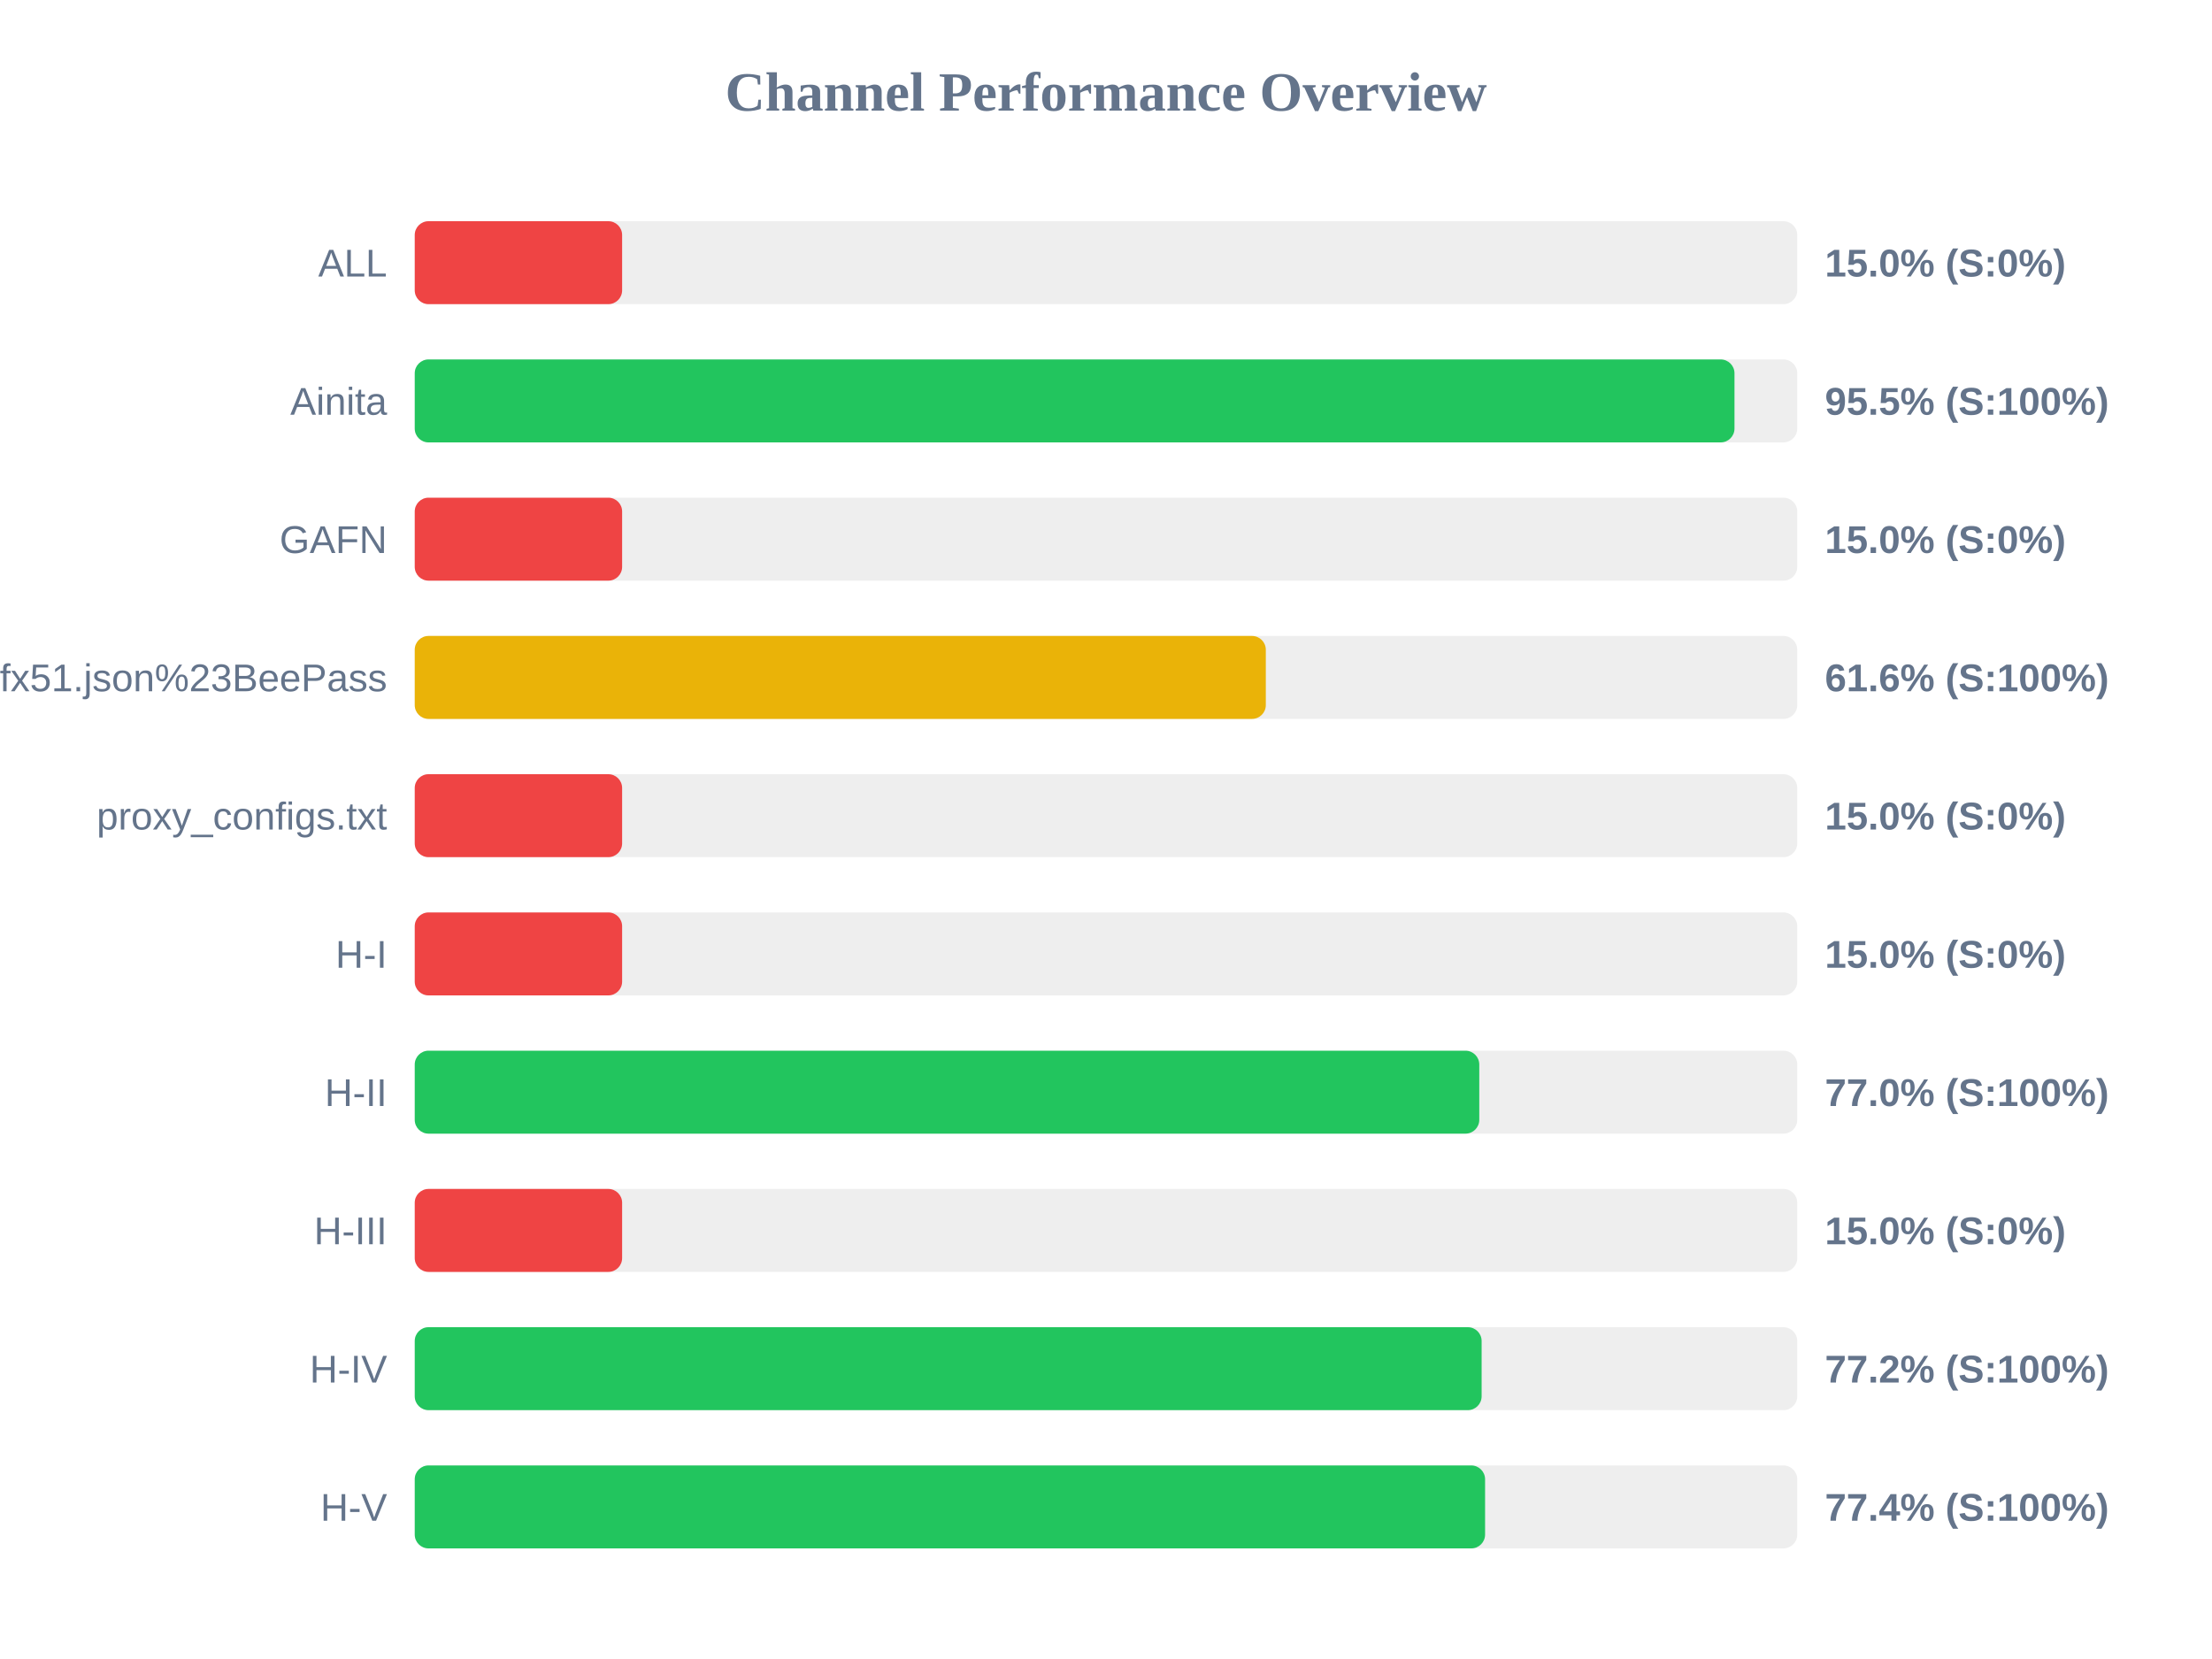
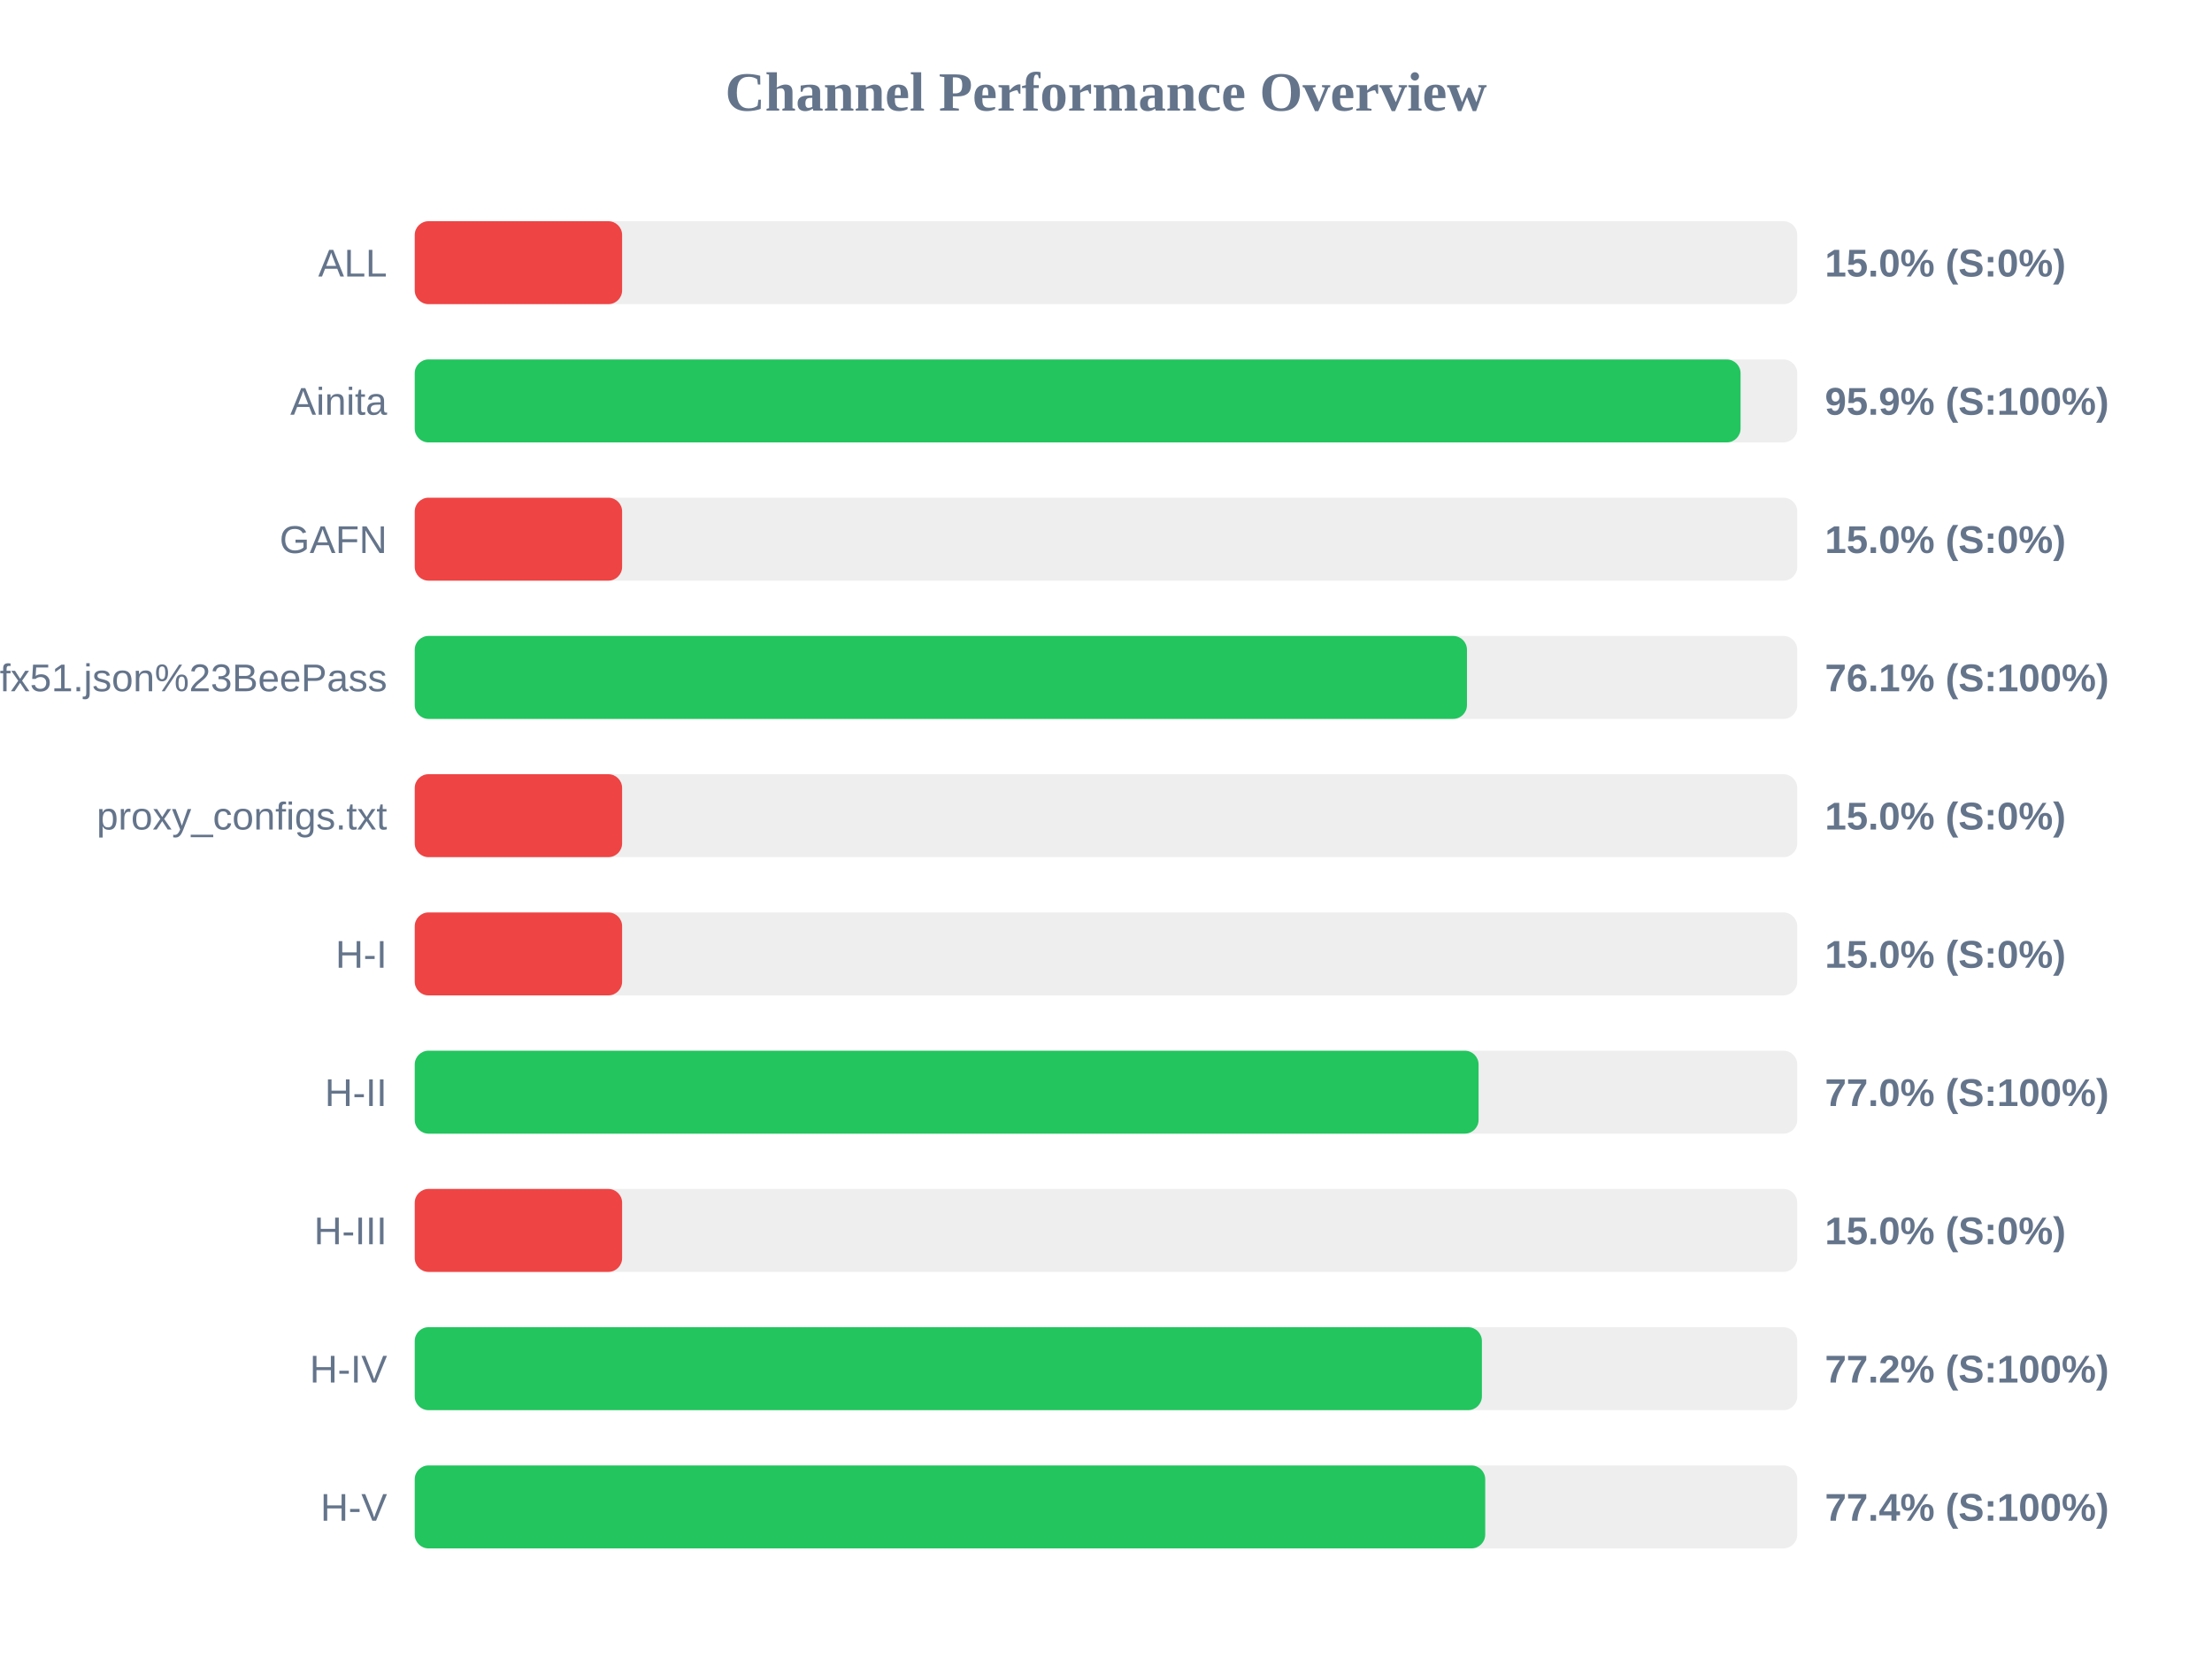
<svg xmlns="http://www.w3.org/2000/svg" width="800" height="600" version="1.1">
  <style>
        .row { font: 14px Arial; fill: #64748b; }
        .score { font: bold 14px Arial; fill: #64748b; }
    </style>
  <text x="400" y="40" text-anchor="middle" font-size="20px" font-weight="bold" fill="#64748b">Channel Performance Overview</text>
  <rect x="150" y="80" width="500" height="30" fill="#eee" rx="5" />
  <rect x="150" y="80" width="75.0" height="30" fill="#ef4444" rx="5" />
  <text x="140" y="100" text-anchor="end" class="row">ALL</text>
  <text x="660" y="100" text-anchor="start" class="score">15.0% (S:0%)</text>
  <rect x="150" y="130" width="500" height="30" fill="#eee" rx="5" />
-   <rect x="150" y="130" width="477.3" height="30" fill="#22c55e" rx="5" />
+   <rect x="150" y="130" width="479.5" height="30" fill="#22c55e" rx="5" />
  <text x="140" y="150" text-anchor="end" class="row">Ainita</text>
-   <text x="660" y="150" text-anchor="start" class="score">95.5% (S:100%)</text>
+   <text x="660" y="150" text-anchor="start" class="score">95.9% (S:100%)</text>
  <rect x="150" y="180" width="500" height="30" fill="#eee" rx="5" />
  <rect x="150" y="180" width="75.0" height="30" fill="#ef4444" rx="5" />
  <text x="140" y="200" text-anchor="end" class="row">GAFN</text>
  <text x="660" y="200" text-anchor="start" class="score">15.0% (S:0%)</text>
  <rect x="150" y="230" width="500" height="30" fill="#eee" rx="5" />
-   <rect x="150" y="230" width="307.8" height="30" fill="#eab308" rx="5" />
+   <rect x="150" y="230" width="380.55" height="30" fill="#22c55e" rx="5" />
  <text x="140" y="250" text-anchor="end" class="row">sub?s=ssconf%3A%2F%2Fs3.amazonaws.com%2Fbeedynconprd%2Fzf38bv6oxi1nv3wfkpmxyfl8yj5fargza3foantoalu16vznl0ckxx7bgf1ufx51.json%23BeePass</text>
-   <text x="660" y="250" text-anchor="start" class="score">61.6% (S:100%)</text>
+   <text x="660" y="250" text-anchor="start" class="score">76.1% (S:100%)</text>
  <rect x="150" y="280" width="500" height="30" fill="#eee" rx="5" />
  <rect x="150" y="280" width="75.0" height="30" fill="#ef4444" rx="5" />
  <text x="140" y="300" text-anchor="end" class="row">proxy_configs.txt</text>
  <text x="660" y="300" text-anchor="start" class="score">15.0% (S:0%)</text>
  <rect x="150" y="330" width="500" height="30" fill="#eee" rx="5" />
  <rect x="150" y="330" width="75.0" height="30" fill="#ef4444" rx="5" />
  <text x="140" y="350" text-anchor="end" class="row">H-I</text>
  <text x="660" y="350" text-anchor="start" class="score">15.0% (S:0%)</text>
  <rect x="150" y="380" width="500" height="30" fill="#eee" rx="5" />
-   <rect x="150" y="380" width="385.0" height="30" fill="#22c55e" rx="5" />
+   <rect x="150" y="380" width="384.75" height="30" fill="#22c55e" rx="5" />
  <text x="140" y="400" text-anchor="end" class="row">H-II</text>
  <text x="660" y="400" text-anchor="start" class="score">77.0% (S:100%)</text>
  <rect x="150" y="430" width="500" height="30" fill="#eee" rx="5" />
  <rect x="150" y="430" width="75.0" height="30" fill="#ef4444" rx="5" />
  <text x="140" y="450" text-anchor="end" class="row">H-III</text>
  <text x="660" y="450" text-anchor="start" class="score">15.0% (S:0%)</text>
  <rect x="150" y="480" width="500" height="30" fill="#eee" rx="5" />
-   <rect x="150" y="480" width="385.85" height="30" fill="#22c55e" rx="5" />
+   <rect x="150" y="480" width="385.95" height="30" fill="#22c55e" rx="5" />
  <text x="140" y="500" text-anchor="end" class="row">H-IV</text>
  <text x="660" y="500" text-anchor="start" class="score">77.2% (S:100%)</text>
  <rect x="150" y="530" width="500" height="30" fill="#eee" rx="5" />
-   <rect x="150" y="530" width="387.1" height="30" fill="#22c55e" rx="5" />
+   <rect x="150" y="530" width="387.15" height="30" fill="#22c55e" rx="5" />
  <text x="140" y="550" text-anchor="end" class="row">H-V</text>
  <text x="660" y="550" text-anchor="start" class="score">77.4% (S:100%)</text>
</svg>
